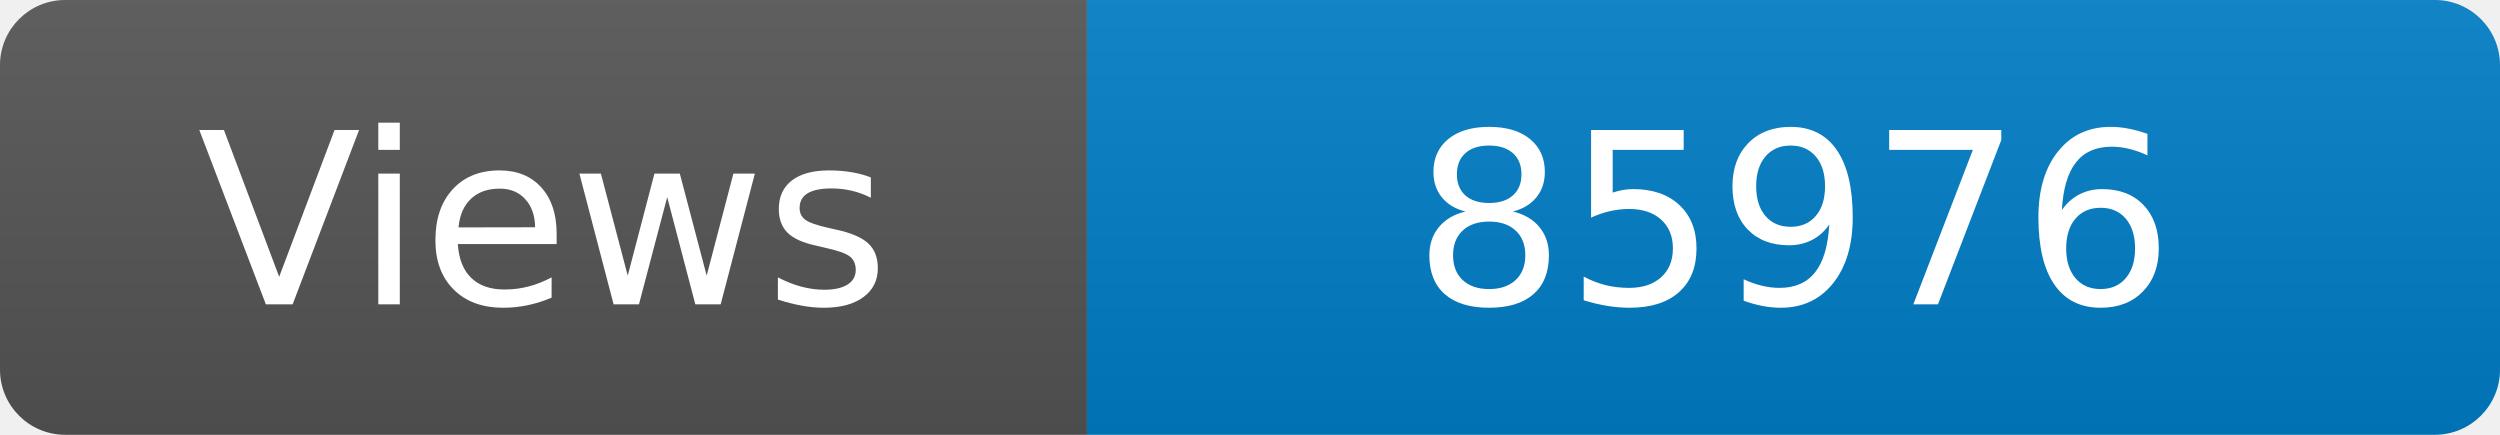
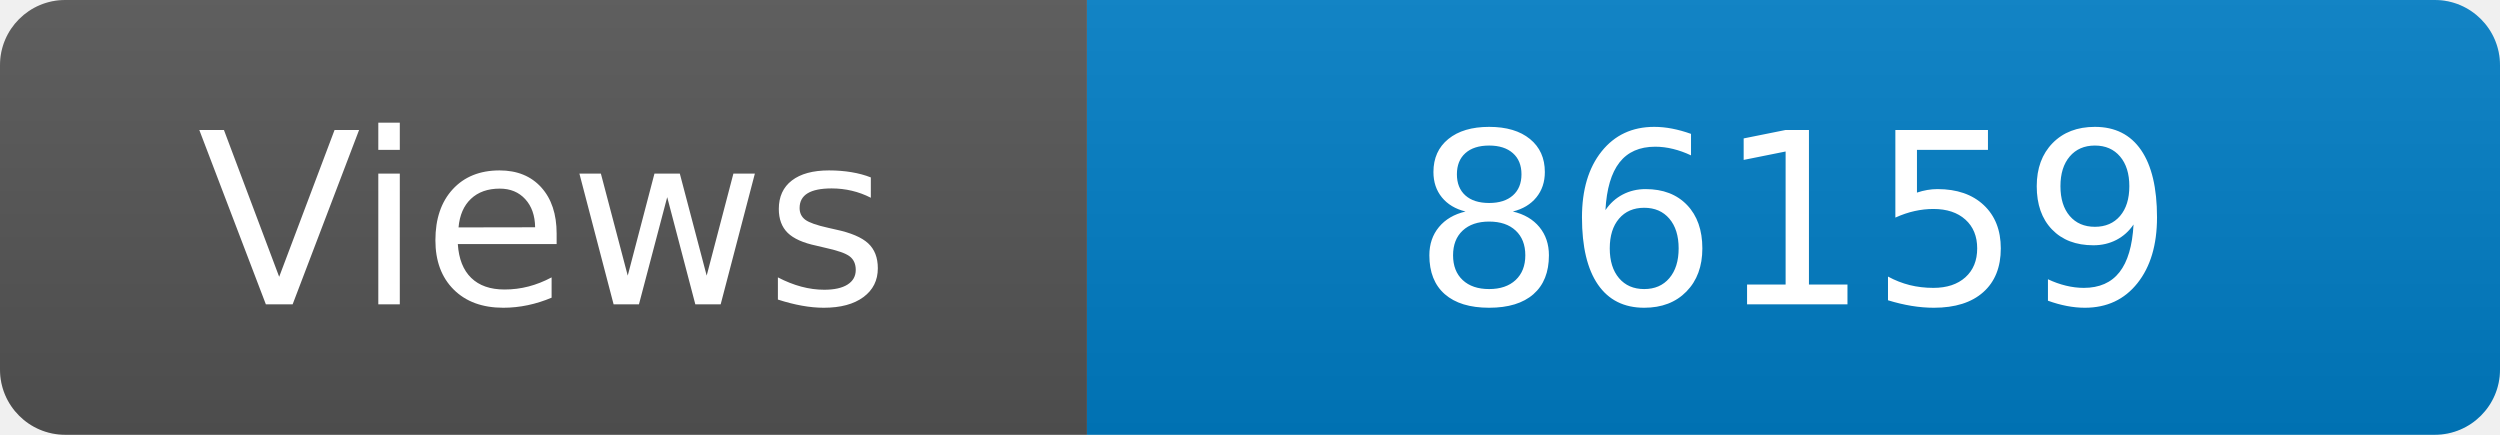
<svg xmlns="http://www.w3.org/2000/svg" width="115" height="20" role="img" aria-label="Maintained?: yes">
  <linearGradient id="s" x2="0" y2="100%">
    <stop offset="0" stop-color="#bbb" stop-opacity=".1" />
    <stop offset="1" stop-opacity=".1" />
  </linearGradient>
  <clipPath id="r">
    <rect width="115" height="20" rx="3" fill="#fff" />
  </clipPath>
  <g clip-path="url(#r)">
    <rect width="50" height="20" fill="#555" />
    <rect x="50" width="160" height="20" fill="#007ec6" />
    <rect width="115" height="20" fill="url(#s)" />
  </g>
  <g fill="#fff" text-anchor="middle" font-family="Verdana,Geneva,DejaVu Sans,sans-serif" font-size="110">
    <text x="250" y="140" transform="scale(.1)" fill="#fff">Views</text>
-     <text x="825" y="140" transform="scale(.1)" fill="#fff">85976</text>
+     <text x="825" y="140" transform="scale(.1)" fill="#fff">86159</text>
  </g>
</svg>
